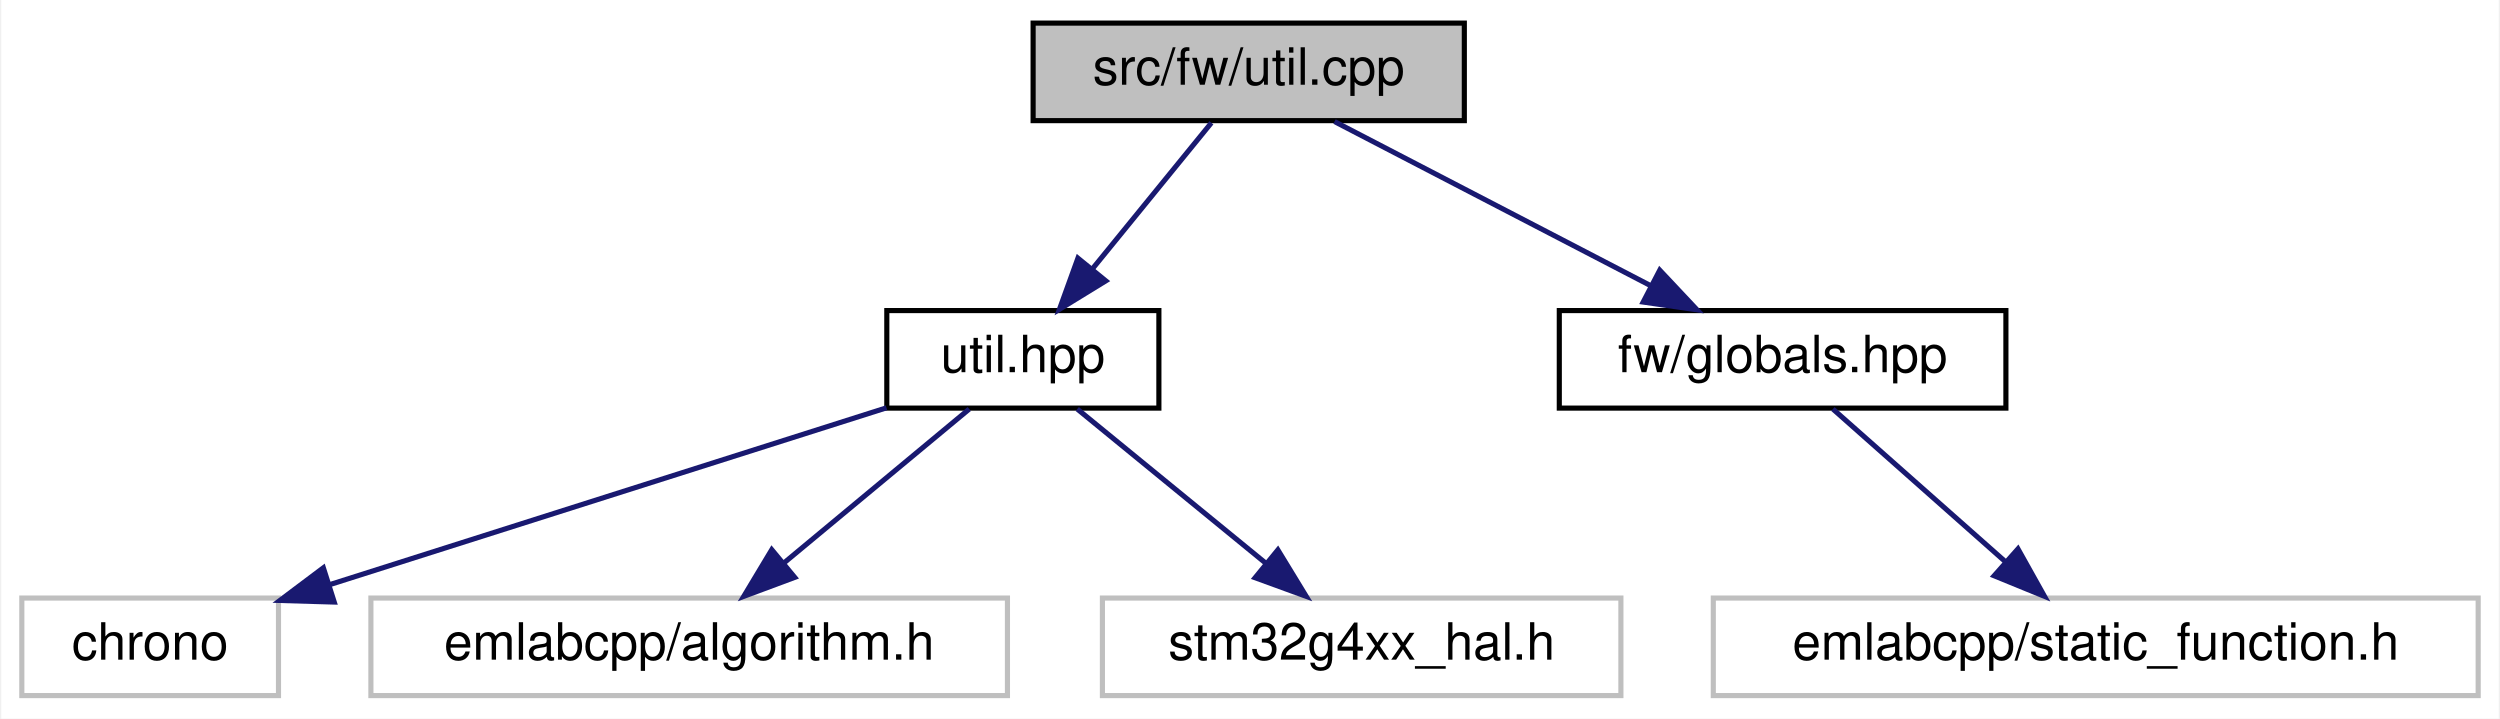
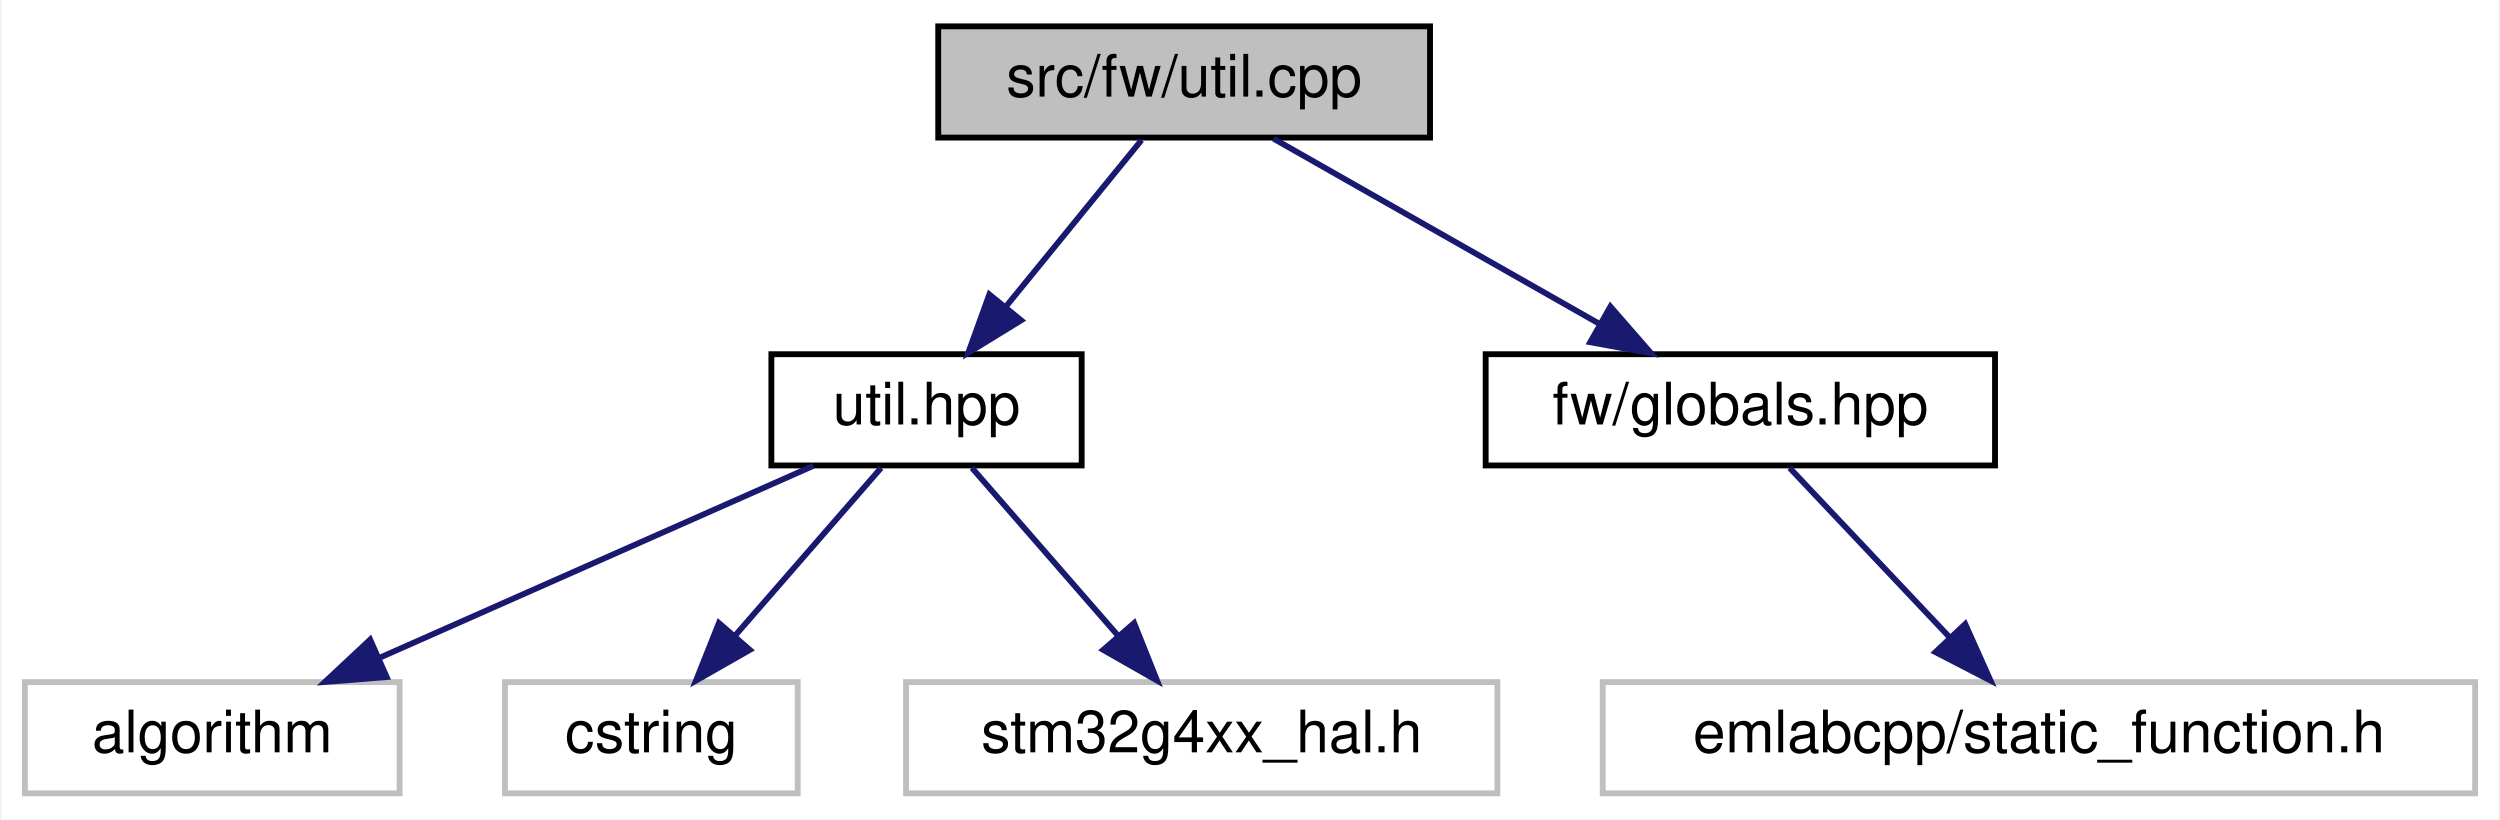
- <svg xmlns="http://www.w3.org/2000/svg" xmlns:xlink="http://www.w3.org/1999/xlink" width="487pt" height="140pt" viewBox="0.00 0.00 486.50 140.00">
+ <svg xmlns="http://www.w3.org/2000/svg" xmlns:xlink="http://www.w3.org/1999/xlink" width="427pt" height="140pt" viewBox="0.00 0.00 426.50 140.00">
  <g id="graph0" class="graph" transform="scale(1 1) rotate(0) translate(4 136)">
-     <polygon fill="white" stroke="transparent" points="-4,4 -4,-136 482.5,-136 482.5,4 -4,4" />
+     <polygon fill="white" stroke="transparent" points="-4,4 -4,-136 422.5,-136 422.5,4 -4,4" />
    <g id="node1" class="node">
      <g id="a_node1">
        <a xlink:title=" ">
-           <polygon fill="#bfbfbf" stroke="black" points="197,-112.5 197,-131.5 281,-131.5 281,-112.5 197,-112.5" />
-           <text text-anchor="middle" x="239" y="-119.5" font-family="Helvetica,sans-Serif" font-size="10.00">src/fw/util.cpp</text>
+           <polygon fill="#bfbfbf" stroke="black" points="156,-112.5 156,-131.5 240,-131.5 240,-112.5 156,-112.5" />
+           <text text-anchor="middle" x="198" y="-119.5" font-family="Helvetica,sans-Serif" font-size="10.00">src/fw/util.cpp</text>
        </a>
      </g>
    </g>
    <g id="node2" class="node">
      <g id="a_node2">
        <a xlink:href="util_8hpp.html" target="_top" xlink:title=" ">
-           <polygon fill="white" stroke="black" points="168.5,-56.5 168.5,-75.5 221.5,-75.5 221.5,-56.5 168.5,-56.5" />
-           <text text-anchor="middle" x="195" y="-63.5" font-family="Helvetica,sans-Serif" font-size="10.00">util.hpp</text>
+           <polygon fill="white" stroke="black" points="127.5,-56.5 127.5,-75.5 180.5,-75.5 180.5,-56.5 127.5,-56.5" />
+           <text text-anchor="middle" x="154" y="-63.5" font-family="Helvetica,sans-Serif" font-size="10.00">util.hpp</text>
        </a>
      </g>
    </g>
    <g id="edge1" class="edge">
-       <path fill="none" stroke="midnightblue" d="M231.73,-112.08C225.46,-104.38 216.21,-93.03 208.57,-83.65" />
-       <polygon fill="midnightblue" stroke="midnightblue" points="211.16,-81.29 202.13,-75.75 205.73,-85.71 211.16,-81.29" />
+       <path fill="none" stroke="midnightblue" d="M190.73,-112.08C184.46,-104.38 175.21,-93.03 167.57,-83.65" />
+       <polygon fill="midnightblue" stroke="midnightblue" points="170.16,-81.29 161.13,-75.75 164.73,-85.71 170.16,-81.29" />
    </g>
    <g id="node6" class="node">
      <g id="a_node6">
        <a xlink:href="globals_8hpp.html" target="_top" xlink:title=" ">
-           <polygon fill="white" stroke="black" points="299.5,-56.5 299.5,-75.5 386.5,-75.5 386.5,-56.5 299.5,-56.5" />
-           <text text-anchor="middle" x="343" y="-63.5" font-family="Helvetica,sans-Serif" font-size="10.00">fw/globals.hpp</text>
+           <polygon fill="white" stroke="black" points="249.5,-56.5 249.5,-75.5 336.5,-75.5 336.5,-56.5 249.5,-56.5" />
+           <text text-anchor="middle" x="293" y="-63.5" font-family="Helvetica,sans-Serif" font-size="10.00">fw/globals.hpp</text>
        </a>
      </g>
    </g>
    <g id="edge5" class="edge">
-       <path fill="none" stroke="midnightblue" d="M255.71,-112.32C272.31,-103.7 298,-90.36 317.22,-80.39" />
-       <polygon fill="midnightblue" stroke="midnightblue" points="319.07,-83.37 326.33,-75.65 315.84,-77.16 319.07,-83.37" />
+       <path fill="none" stroke="midnightblue" d="M213.26,-112.32C228.22,-103.82 251.25,-90.73 268.73,-80.8" />
+       <polygon fill="midnightblue" stroke="midnightblue" points="270.81,-83.64 277.77,-75.65 267.35,-77.55 270.81,-83.64" />
    </g>
    <g id="node3" class="node">
      <g id="a_node3">
        <a xlink:title=" ">
-           <polygon fill="white" stroke="#bfbfbf" points="0,-0.5 0,-19.5 50,-19.5 50,-0.5 0,-0.5" />
-           <text text-anchor="middle" x="25" y="-7.5" font-family="Helvetica,sans-Serif" font-size="10.00">chrono</text>
+           <polygon fill="white" stroke="#bfbfbf" points="0,-0.5 0,-19.5 64,-19.5 64,-0.5 0,-0.5" />
+           <text text-anchor="middle" x="32" y="-7.5" font-family="Helvetica,sans-Serif" font-size="10.00">algorithm</text>
        </a>
      </g>
    </g>
    <g id="edge2" class="edge">
-       <path fill="none" stroke="midnightblue" d="M168.44,-56.56C139.28,-47.3 92.35,-32.39 60.16,-22.17" />
-       <polygon fill="midnightblue" stroke="midnightblue" points="60.86,-18.72 50.27,-19.03 58.74,-25.39 60.86,-18.72" />
+       <path fill="none" stroke="midnightblue" d="M134.67,-56.44C114.68,-47.6 83.26,-33.69 60.44,-23.59" />
+       <polygon fill="midnightblue" stroke="midnightblue" points="61.8,-20.36 51.24,-19.52 58.97,-26.76 61.8,-20.36" />
    </g>
    <g id="node4" class="node">
      <g id="a_node4">
        <a xlink:title=" ">
-           <polygon fill="white" stroke="#bfbfbf" points="68,-0.5 68,-19.5 192,-19.5 192,-0.5 68,-0.5" />
-           <text text-anchor="middle" x="130" y="-7.5" font-family="Helvetica,sans-Serif" font-size="10.00">emlabcpp/algorithm.h</text>
+           <polygon fill="white" stroke="#bfbfbf" points="82,-0.5 82,-19.5 132,-19.5 132,-0.5 82,-0.5" />
+           <text text-anchor="middle" x="107" y="-7.5" font-family="Helvetica,sans-Serif" font-size="10.00">cstring</text>
        </a>
      </g>
    </g>
    <g id="edge3" class="edge">
-       <path fill="none" stroke="midnightblue" d="M184.56,-56.32C174.85,-48.26 160.18,-36.08 148.5,-26.37" />
-       <polygon fill="midnightblue" stroke="midnightblue" points="150.56,-23.53 140.63,-19.83 146.09,-28.92 150.56,-23.53" />
+       <path fill="none" stroke="midnightblue" d="M146.24,-56.08C139.46,-48.3 129.46,-36.8 121.24,-27.37" />
+       <polygon fill="midnightblue" stroke="midnightblue" points="123.82,-25 114.62,-19.75 118.54,-29.59 123.82,-25" />
    </g>
    <g id="node5" class="node">
      <g id="a_node5">
        <a xlink:title=" ">
-           <polygon fill="white" stroke="#bfbfbf" points="210.5,-0.5 210.5,-19.5 311.5,-19.5 311.5,-0.5 210.5,-0.5" />
-           <text text-anchor="middle" x="261" y="-7.5" font-family="Helvetica,sans-Serif" font-size="10.00">stm32g4xx_hal.h</text>
+           <polygon fill="white" stroke="#bfbfbf" points="150.5,-0.5 150.5,-19.5 251.5,-19.5 251.5,-0.5 150.5,-0.5" />
+           <text text-anchor="middle" x="201" y="-7.5" font-family="Helvetica,sans-Serif" font-size="10.00">stm32g4xx_hal.h</text>
        </a>
      </g>
    </g>
    <g id="edge4" class="edge">
-       <path fill="none" stroke="midnightblue" d="M205.6,-56.32C215.46,-48.26 230.35,-36.08 242.22,-26.37" />
-       <polygon fill="midnightblue" stroke="midnightblue" points="244.68,-28.88 250.2,-19.83 240.25,-23.46 244.68,-28.88" />
+       <path fill="none" stroke="midnightblue" d="M161.76,-56.08C168.54,-48.3 178.54,-36.8 186.76,-27.37" />
+       <polygon fill="midnightblue" stroke="midnightblue" points="189.46,-29.59 193.38,-19.75 184.18,-25 189.46,-29.59" />
    </g>
    <g id="node7" class="node">
      <g id="a_node7">
        <a xlink:title=" ">
-           <polygon fill="white" stroke="#bfbfbf" points="329.5,-0.5 329.5,-19.5 478.5,-19.5 478.5,-0.5 329.5,-0.5" />
-           <text text-anchor="middle" x="404" y="-7.5" font-family="Helvetica,sans-Serif" font-size="10.00">emlabcpp/static_function.h</text>
+           <polygon fill="white" stroke="#bfbfbf" points="269.5,-0.5 269.5,-19.5 418.5,-19.5 418.5,-0.5 269.5,-0.5" />
+           <text text-anchor="middle" x="344" y="-7.5" font-family="Helvetica,sans-Serif" font-size="10.00">emlabcpp/static_function.h</text>
        </a>
      </g>
    </g>
    <g id="edge6" class="edge">
-       <path fill="none" stroke="midnightblue" d="M352.8,-56.32C361.82,-48.34 375.41,-36.31 386.32,-26.65" />
-       <polygon fill="midnightblue" stroke="midnightblue" points="388.85,-29.08 394.02,-19.83 384.21,-23.84 388.85,-29.08" />
+       <path fill="none" stroke="midnightblue" d="M301.42,-56.08C308.85,-48.22 319.85,-36.57 328.81,-27.08" />
+       <polygon fill="midnightblue" stroke="midnightblue" points="331.41,-29.42 335.74,-19.75 326.32,-24.62 331.41,-29.42" />
    </g>
  </g>
</svg>
